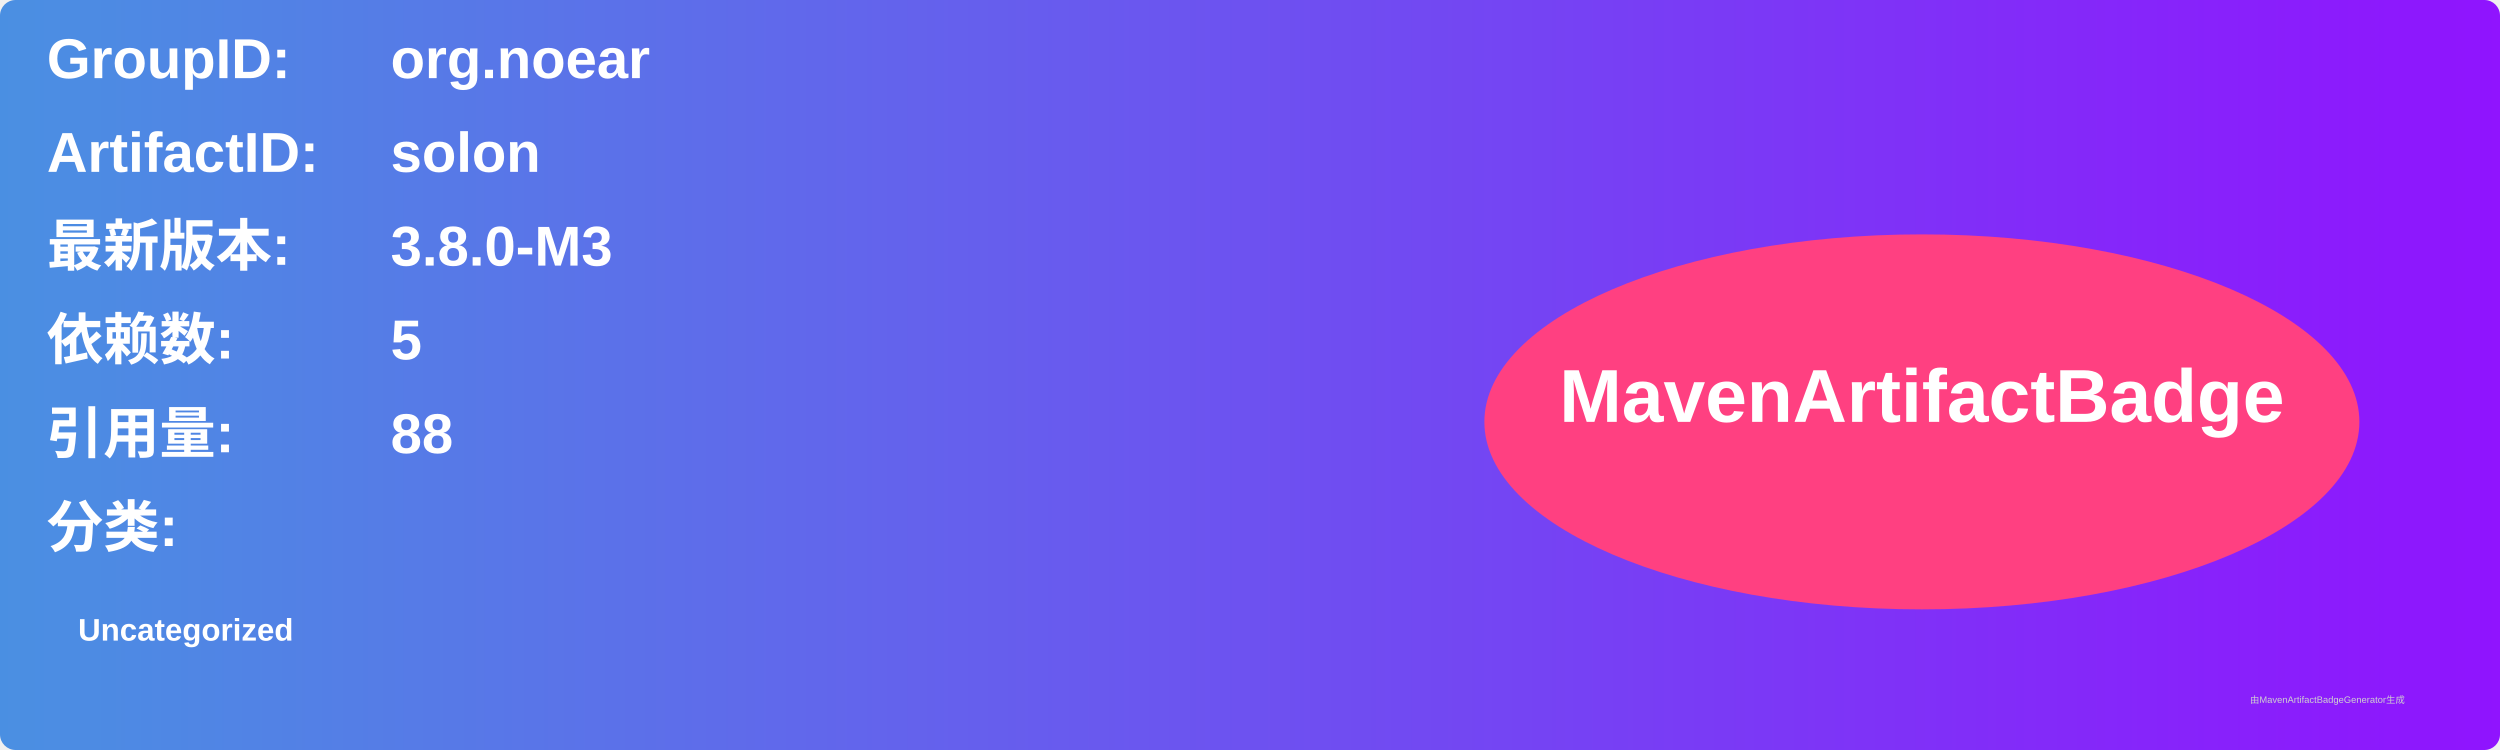
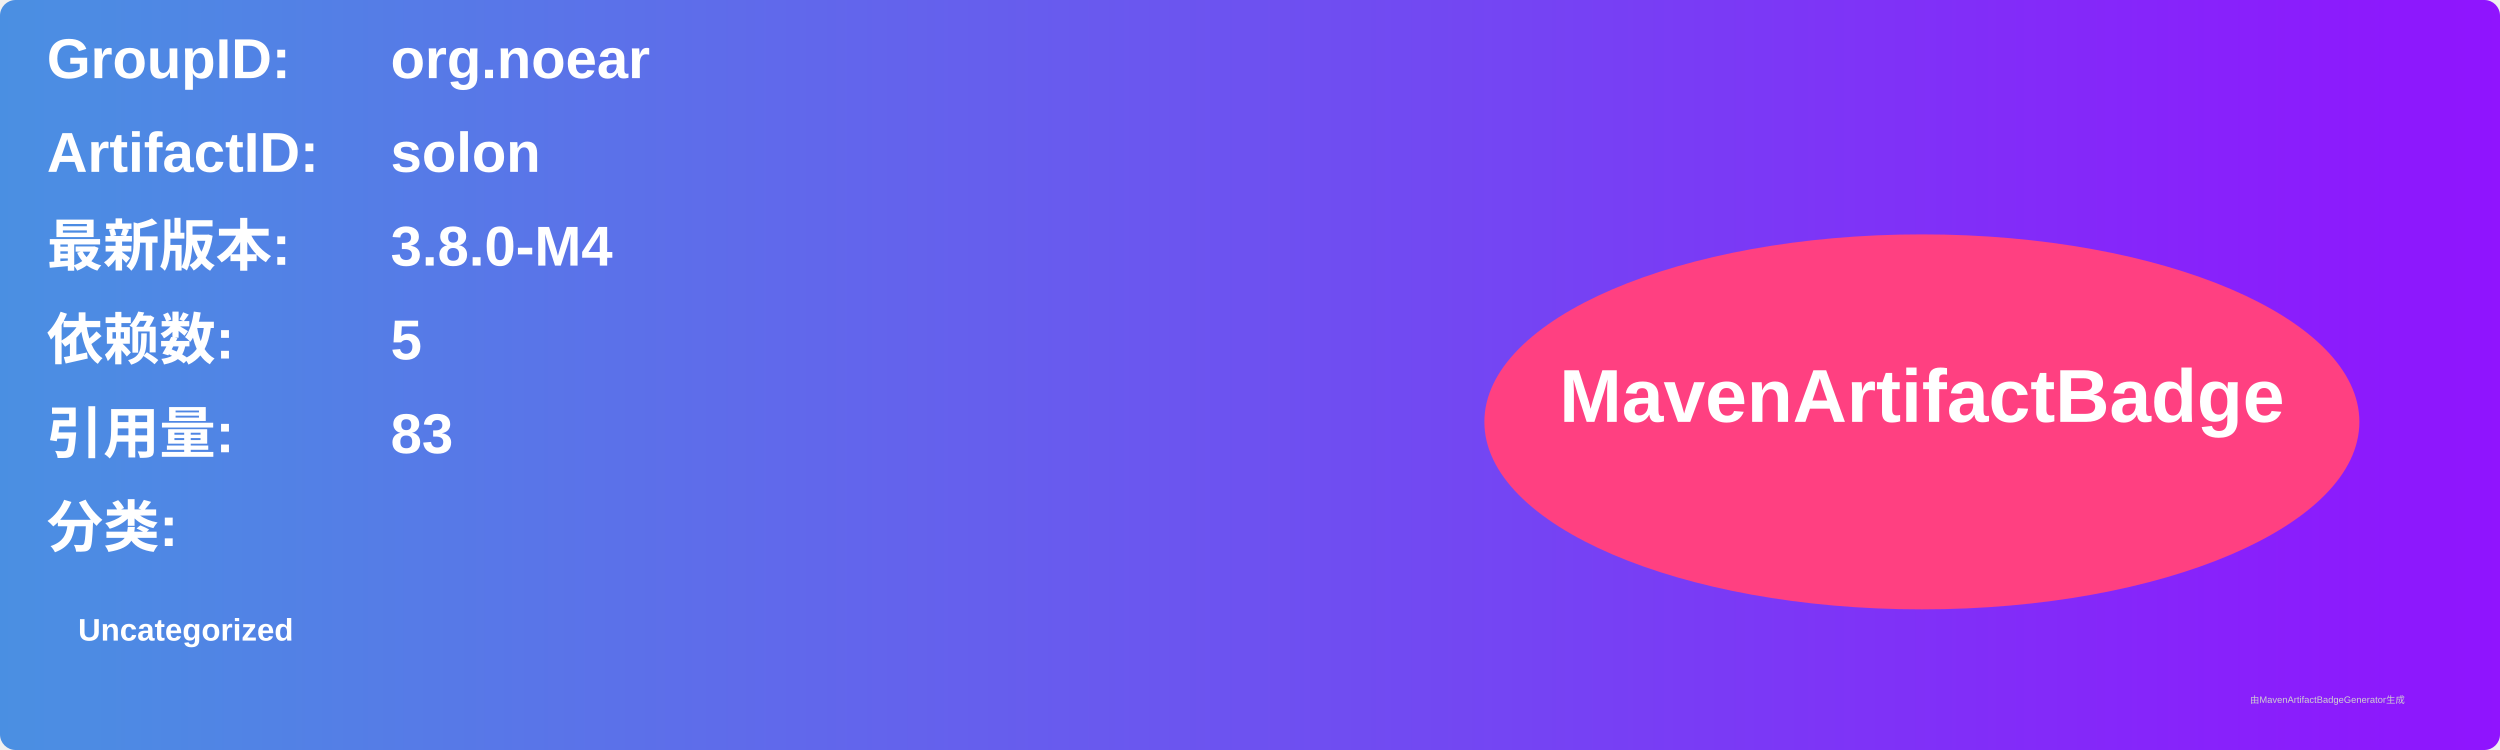
<svg xmlns="http://www.w3.org/2000/svg" width="800" height="240" viewBox="0 0 800 240">
  <linearGradient id="grad" x1="0%" y1="0%" x2="100%" y2="0%">
    <stop offset="0%" stop-color="#4a90e2" />
    <stop offset="100%" stop-color="#9013fe" />
  </linearGradient>
  <rect width="100%" height="100%" rx="5" ry="5" fill="url(#grad)" />
  <g transform="translate(15, 15)">
    <text x="0" y="10" font-family="Arial" font-size="18" fill="white" font-weight="bold" width="260">GroupID:</text>
    <text x="110" y="10" font-family="Arial" font-size="18" fill="white" font-weight="bold" width="460">org.noear</text>
    <text x="0" y="40" font-family="Arial" font-size="18" fill="white" font-weight="bold" width="260">ArtifactID:</text>
    <text x="110" y="40" font-family="Arial" font-size="18" fill="white" font-weight="bold" width="460">solon</text>
    <text x="0" y="70" font-family="Arial" font-size="18" fill="white" font-weight="bold">最新版本:</text>
    <text x="110" y="70" font-family="Arial" font-size="18" fill="white" font-weight="bold">
-       <tspan font-weight="bold">3.8.0-M3</tspan>
+       <tspan font-weight="bold">3.8.0-M4</tspan>
    </text>
    <text x="0" y="100" font-family="Arial" font-size="18" fill="white" font-weight="bold">依赖数: </text>
    <text x="110" y="100" font-family="Arial" font-size="18" fill="white">
      <tspan font-weight="bold">5</tspan>
    </text>
    <text x="0" y="130" font-family="Arial" font-size="18" fill="white" font-weight="bold">引用量: </text>
    <text x="110" y="130" font-family="Arial" font-size="18" fill="white">
-       <tspan font-weight="bold">88</tspan>
+       <tspan font-weight="bold">83</tspan>
    </text>
    <text x="0" y="160" font-family="Arial" font-size="18" fill="white" font-weight="bold">分类:</text>
    <text x="10" y="190" font-family="Arial" font-size="10" fill="white">
      <tspan font-weight="bold">Uncategorized</tspan>
    </text>
    <ellipse cx="600" cy="120" rx="140" ry="60" fill="#ff4081" />
    <text x="600" y="120" text-anchor="middle" font-family="Arial" font-size="24" fill="white" font-weight="bold">MavenArtifactBadge</text>
  </g>
  <text x="720" y="225" font-family="Arial" font-size="3" fill="#d0d0d0">由MavenArtifactBadgeGenerator生成</text>
</svg>
